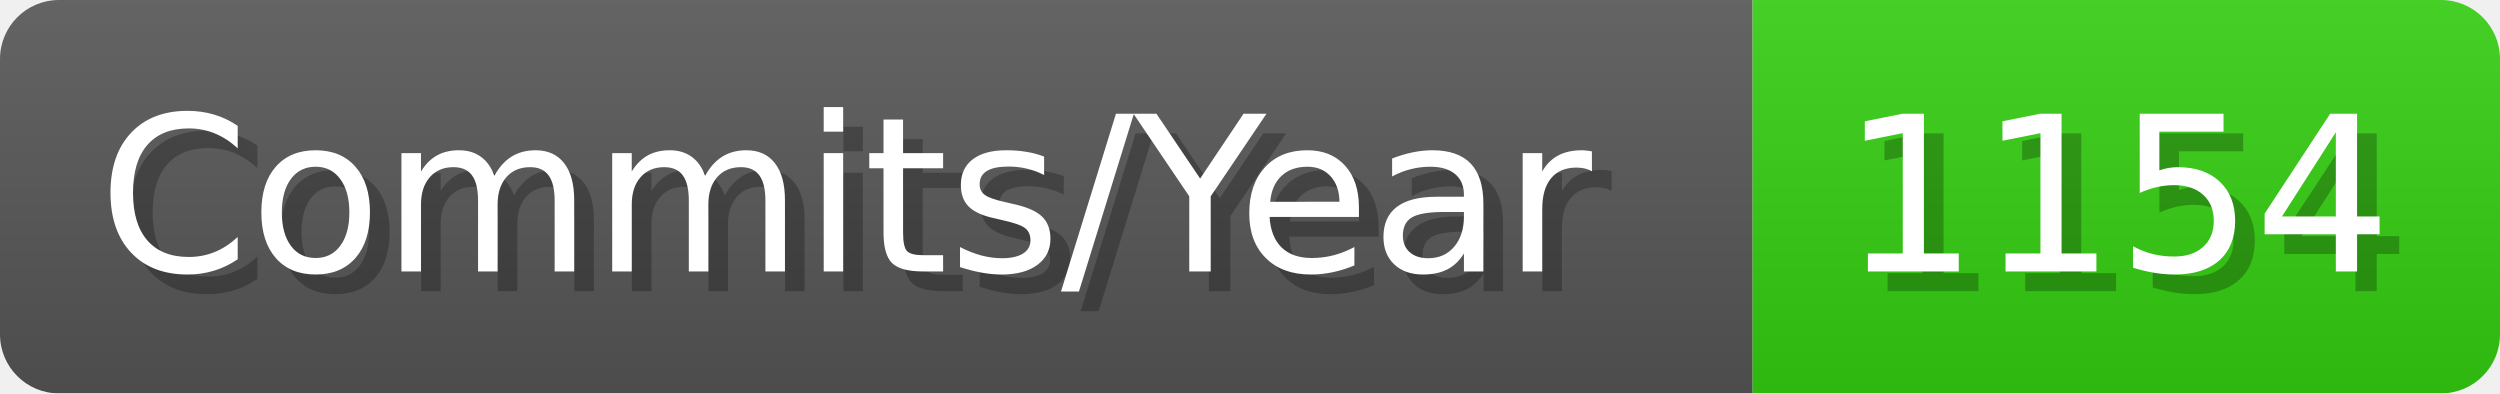
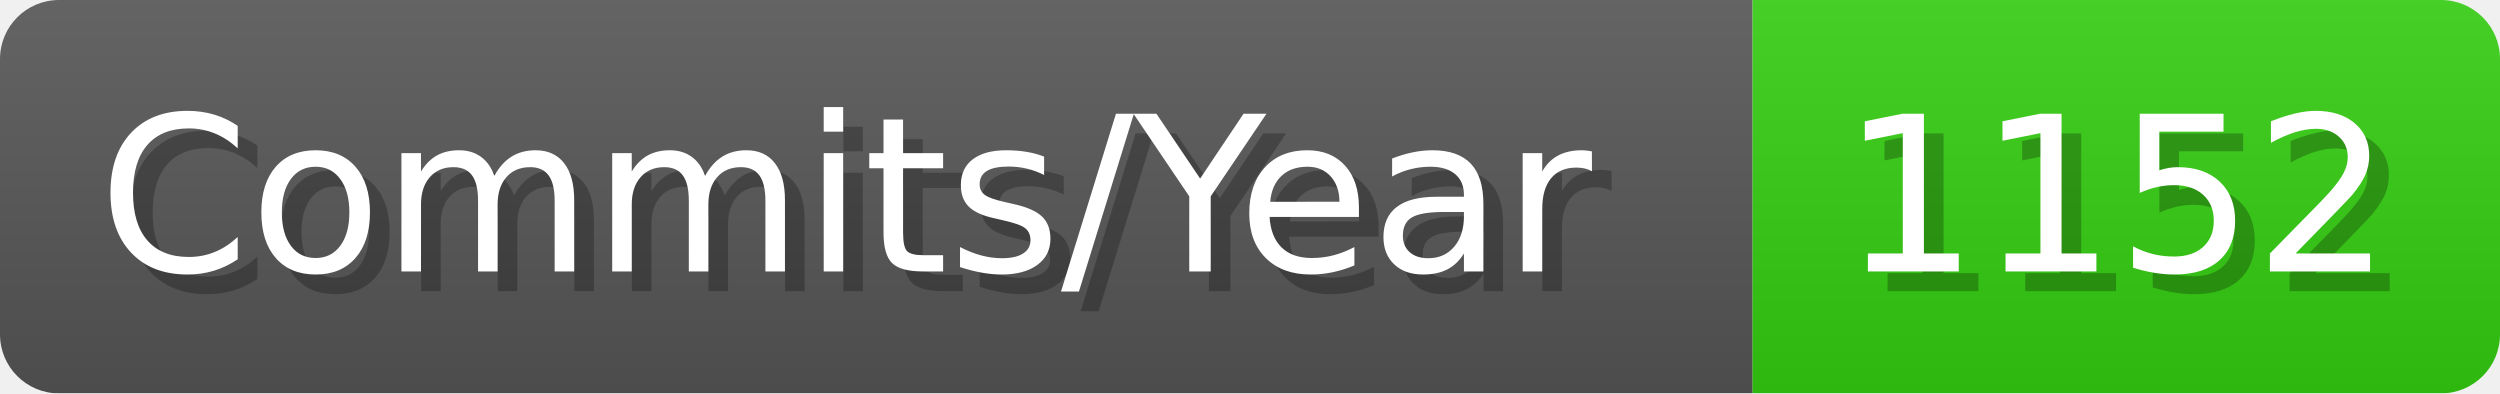
- <svg xmlns="http://www.w3.org/2000/svg" width="127.1" height="20" viewBox="0 0 1271 200" role="img" aria-label="Commits/Year: 1154">
+ <svg xmlns="http://www.w3.org/2000/svg" width="127.1" height="20" viewBox="0 0 1271 200" role="img" aria-label="Commits/Year: 1152">
  <linearGradient id="aUPdi" x2="0" y2="100%">
    <stop offset="0" stop-opacity=".1" stop-color="#EEE" />
    <stop offset="1" stop-opacity=".1" />
  </linearGradient>
  <mask id="WfAiQ">
    <rect width="1271" height="200" rx="30" fill="#FFF" />
  </mask>
  <g mask="url(#WfAiQ)">
    <rect width="891" height="200" fill="#555" />
    <rect width="380" height="200" fill="#3C1" x="891" />
    <rect width="1271" height="200" fill="url(#aUPdi)" />
  </g>
  <g aria-hidden="true" fill="#fff" text-anchor="start" font-family="Verdana,DejaVu Sans,sans-serif" font-size="110">
    <text x="60" y="148" textLength="791" fill="#000" opacity="0.25">Commits/Year</text>
    <text x="50" y="138" textLength="791">Commits/Year</text>
-     <text x="946" y="148" textLength="280" fill="#000" opacity="0.25">1154</text>
-     <text x="936" y="138" textLength="280">1154</text>
+     <text x="946" y="148" textLength="280" fill="#000" opacity="0.25">1152</text>
+     <text x="936" y="138" textLength="280">1152</text>
  </g>
</svg>
